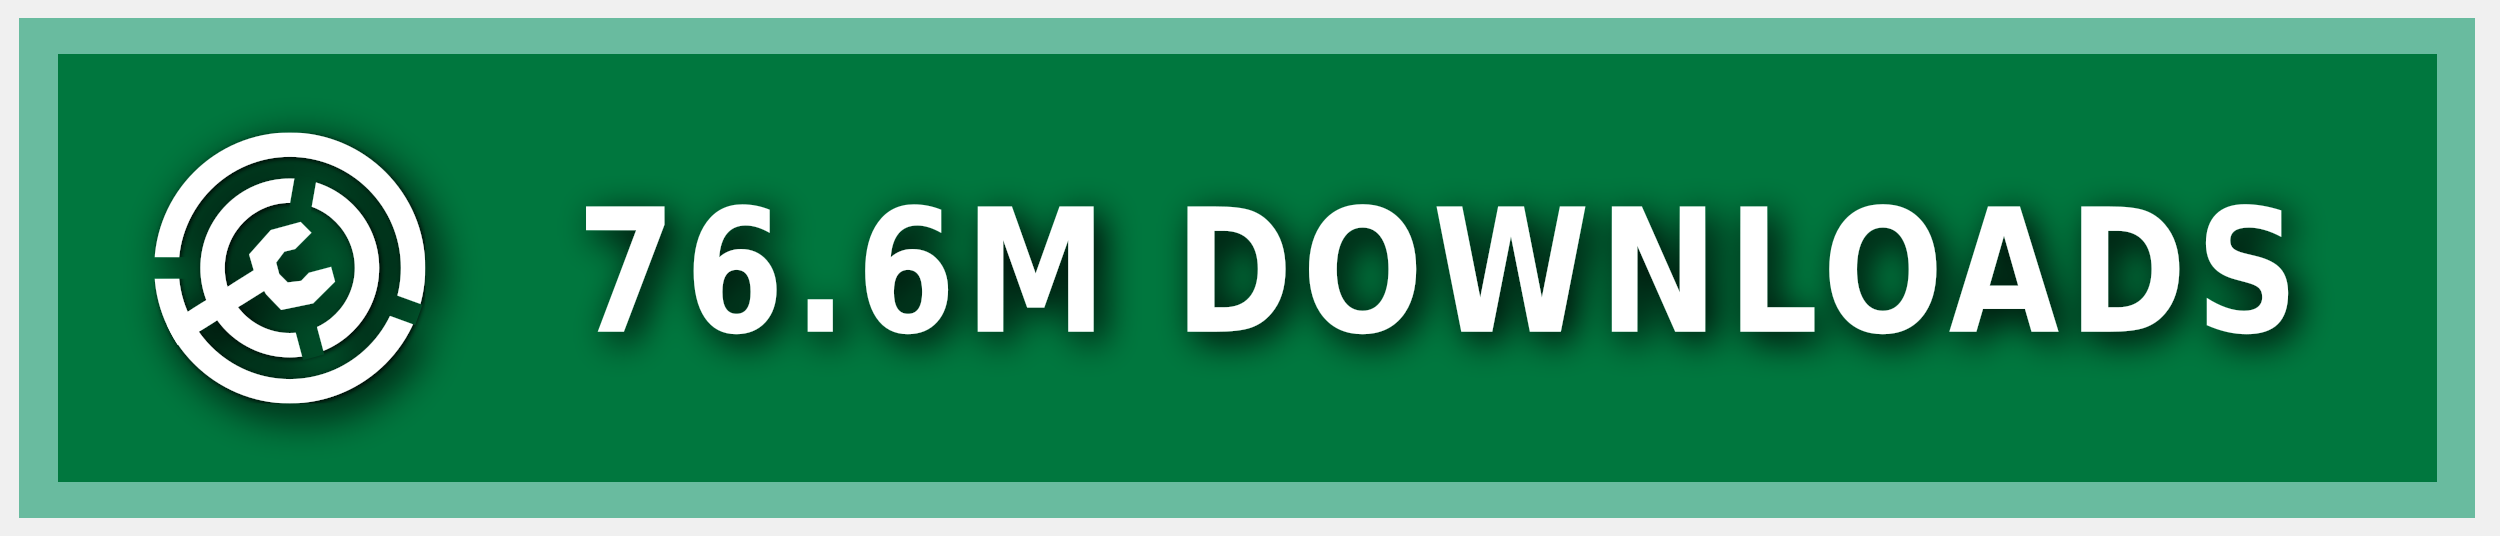
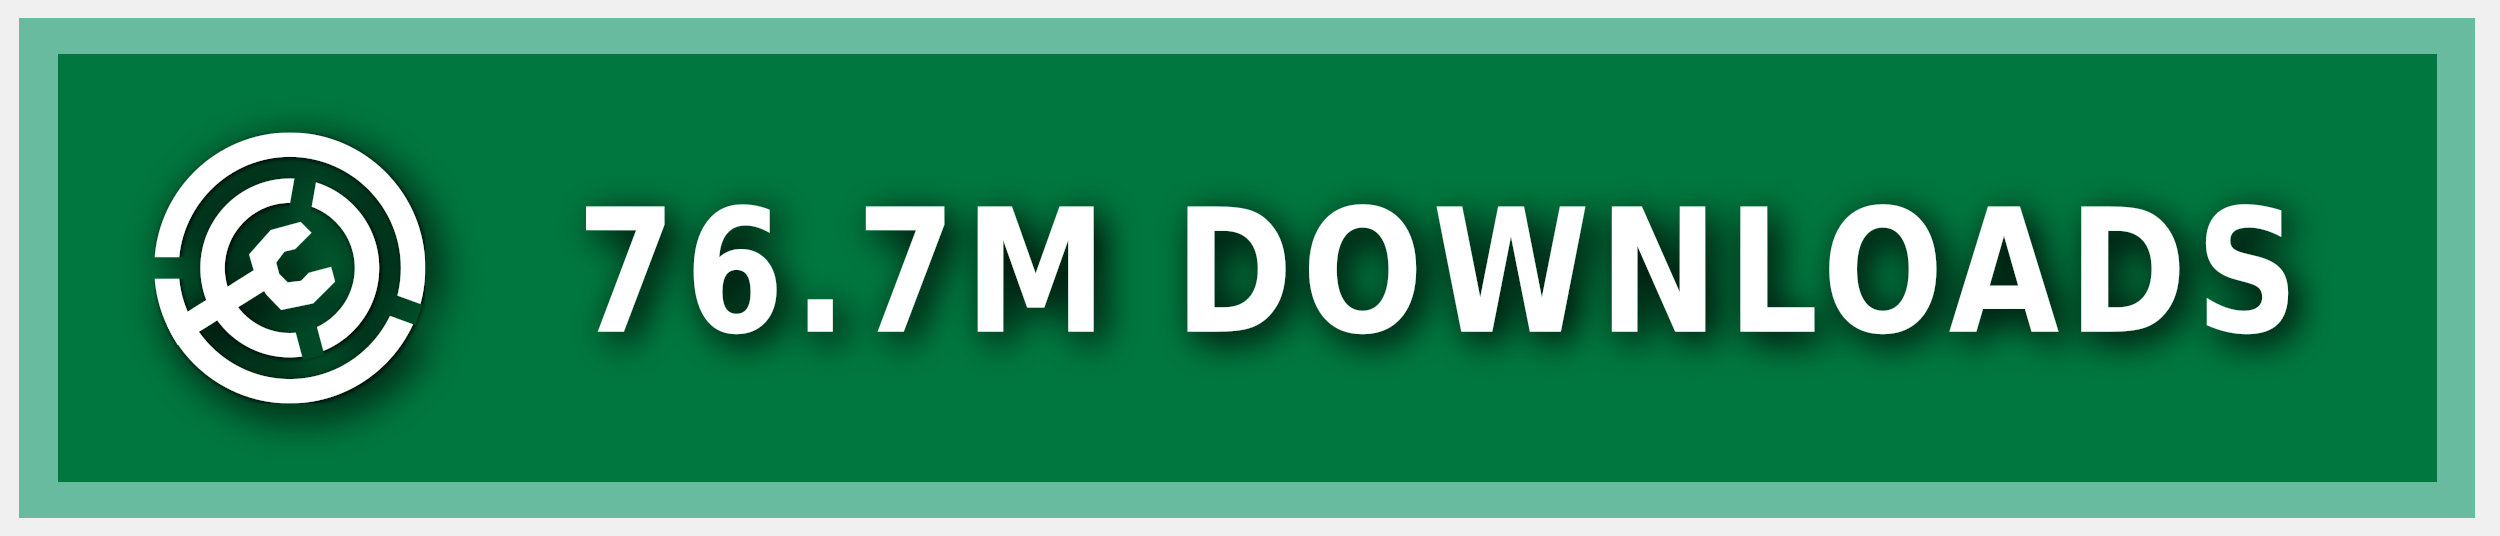
<svg xmlns="http://www.w3.org/2000/svg" xmlns:ns1="https://boxy-svg.com" width="140" height="30" role="img" aria-label="MODRINTH">
  <style> g:not(.noshadow) { filter: drop-shadow(0.5px 0.5px 1.0px black); } </style>
  <defs>
    <ns1:guide x="121.656" y="10.118" angle="90" />
    <ns1:guide x="127.198" y="17.628" angle="90" />
    <ns1:guide x="8.199" y="-3.08" angle="0" />
    <ns1:guide x="20.449" y="-4.101" angle="0" />
    <ns1:guide x="121.656" y="10.118" angle="90" />
    <ns1:guide x="127.198" y="17.628" angle="90" />
    <ns1:guide x="8.199" y="-3.08" angle="0" />
    <ns1:guide x="20.449" y="-4.101" angle="0" />
  </defs>
  <g class="noshadow" shape-rendering="crispEdges" style="" transform="matrix(1.074564, 0, 0, 1, 0, 0)">
    <rect x="1" y="1" width="128" height="28" style="fill: #00954E;" />
    <rect x="1" y="1" width="128" height="28" style="fill: rgba(0, 0, 0, 0.2);" />
    <rect x="2" y="2" width="126" height="26" style="fill: none; stroke-width:2px; stroke: rgba(211, 255, 255, 0.5);" />
  </g>
  <g fill-rule="evenodd" stroke-linejoin="round" stroke-miterlimit="1.5" clip-rule="evenodd" transform="matrix(1.2, 0, 0, 1.2, -1.2, -1.5)">
    <path fill="none" d="M 8.199 7.432 L 20.846 7.432 L 20.846 20.079 L 8.199 20.079 L 8.199 7.432 Z" style="" />
    <g clip-path="url(#a)" transform="matrix(0.126469, 0, 0, 0.126469, 8.198999, 7.431019)" style="">
      <path fill="#ffffff" d="M50 17c18.207 0 32.988 14.787 32.988 33S68.207 83 50 83 17.012 68.213 17.012 50 31.793 17 50 17Zm0 9c13.24 0 23.988 10.755 23.988 24S63.24 74 50 74 26.012 63.245 26.012 50 36.76 26 50 26Z" />
    </g>
    <g clip-path="url(#b)" transform="matrix(0.126469, 0, 0, 0.126469, 8.198999, 7.431019)" style="">
      <path fill="#ffffff" d="M50 0c27.596 0 50 22.404 50 50s-22.404 50-50 50S0 77.596 0 50 22.404 0 50 0Zm0 9c22.629 0 41 18.371 41 41S72.629 91 50 91 9 72.629 9 50 27.371 9 50 9Z" />
    </g>
    <g class="noshadow" clip-path="url(#c)" transform="matrix(0.112383, 0, 0, 0.122032, 8.268063, 7.737635)" style="">
      <path fill="none" stroke="#ffffff" stroke-width="9" d="M 50 50 L 5.171 75.882" />
    </g>
    <path fill="#ffffff" d="M 12.909 14.103 L 12.625 13.123 L 13.637 11.985 L 15.028 11.605 L 15.534 12.111 L 14.775 12.87 L 14.269 12.996 L 13.89 13.502 L 14.032 14.038 L 14.425 14.429 L 15.053 14.354 L 15.415 13.979 L 16.452 13.701 L 16.637 14.392 L 15.613 15.407 L 14.121 15.714 L 13.415 14.979 L 12.909 14.103 Z" style="" />
    <clipPath id="clip-1">
      <path d="M50 0c27.596 0 50 22.404 50 50s-22.404 50-50 50S0 77.596 0 50 22.404 0 50 0Zm0 39.549c5.768 0 10.451 4.683 10.451 10.451 0 5.768-4.683 10.451-10.451 10.451-5.768 0-10.451-4.683-10.451-10.451 0-5.768 4.683-10.451 10.451-10.451Z" />
    </clipPath>
    <g class="noshadow" clip-path="url(#clip-1)" transform="matrix(0.064459, 0.010209, -0.018807, 0.118741, -9.215255, -61.72825)" style="transform-origin: 27.985px 74.177px;">
      <path fill="none" stroke="#ffffff" stroke-width="9" d="M 49.29 67.75 L 6.679 80.603" style="" />
    </g>
  </g>
  <g>
    <clipPath id="a">
      <path fill-rule="evenodd" stroke-linejoin="round" stroke-miterlimit="1.5" clip-rule="evenodd" d="M100 0H0v100h100V0ZM46.002 49.295l.076 1.757 8.83 32.963 7.843-2.102-8.596-32.094 5.804-32.932-7.997-1.41-5.96 33.818Z" />
    </clipPath>
    <clipPath id="b">
      <path d="M0 0v46h50l1.368.241L99 63.578l-2.736 7.517L49.295 54H0v46h100V0H0Z" />
    </clipPath>
    <clipPath id="c">
      <path d="M50 0c27.596 0 50 22.404 50 50s-22.404 50-50 50S0 77.596 0 50 22.404 0 50 0Zm0 39.549c5.768 0 10.451 4.683 10.451 10.451 0 5.768-4.683 10.451-10.451 10.451-5.768 0-10.451-4.683-10.451-10.451 0-5.768 4.683-10.451 10.451-10.451Z" />
    </clipPath>
  </g>
  <g fill="#fff" text-anchor="middle" font-family="Verdana,Geneva,DejaVu Sans,sans-serif" text-rendering="geometricPrecision" font-size="100" transform="matrix(1, 0, 0, 1, 13, 0)">
-     <text style="font-size: 80px; font-weight: 700; white-space: pre;" transform="matrix(0.1, 0, 0, 0.120296, 0, -3.678133)" x="675" y="185" letter-spacing="5">76.6M DOWNLOADS</text>
+     <text style="font-size: 80px; font-weight: 700; white-space: pre;" transform="matrix(0.1, 0, 0, 0.120296, 0, -3.678133)" x="675" y="185" letter-spacing="5">76.7M DOWNLOADS</text>
  </g>
</svg>
